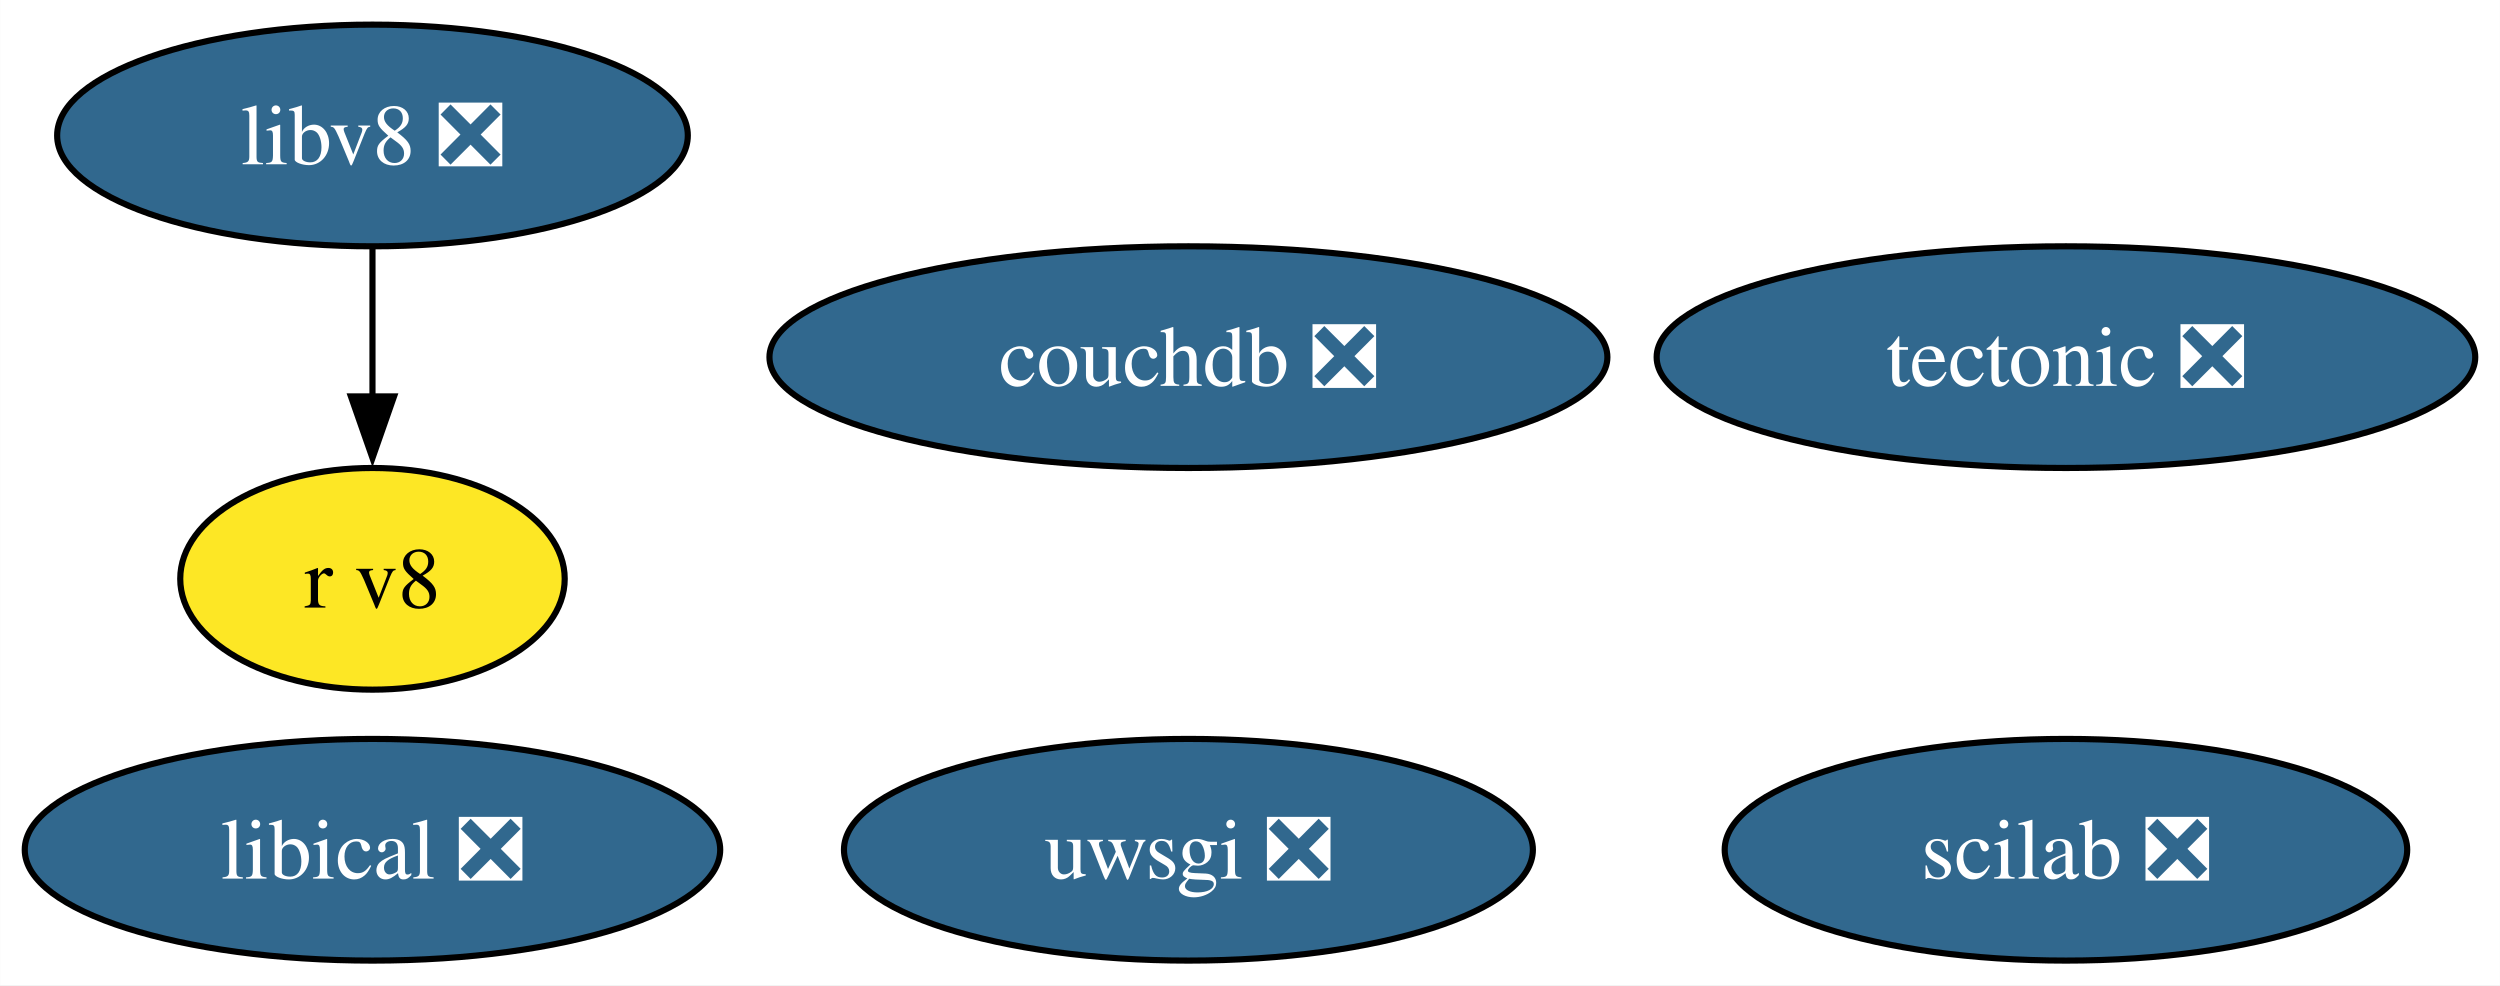
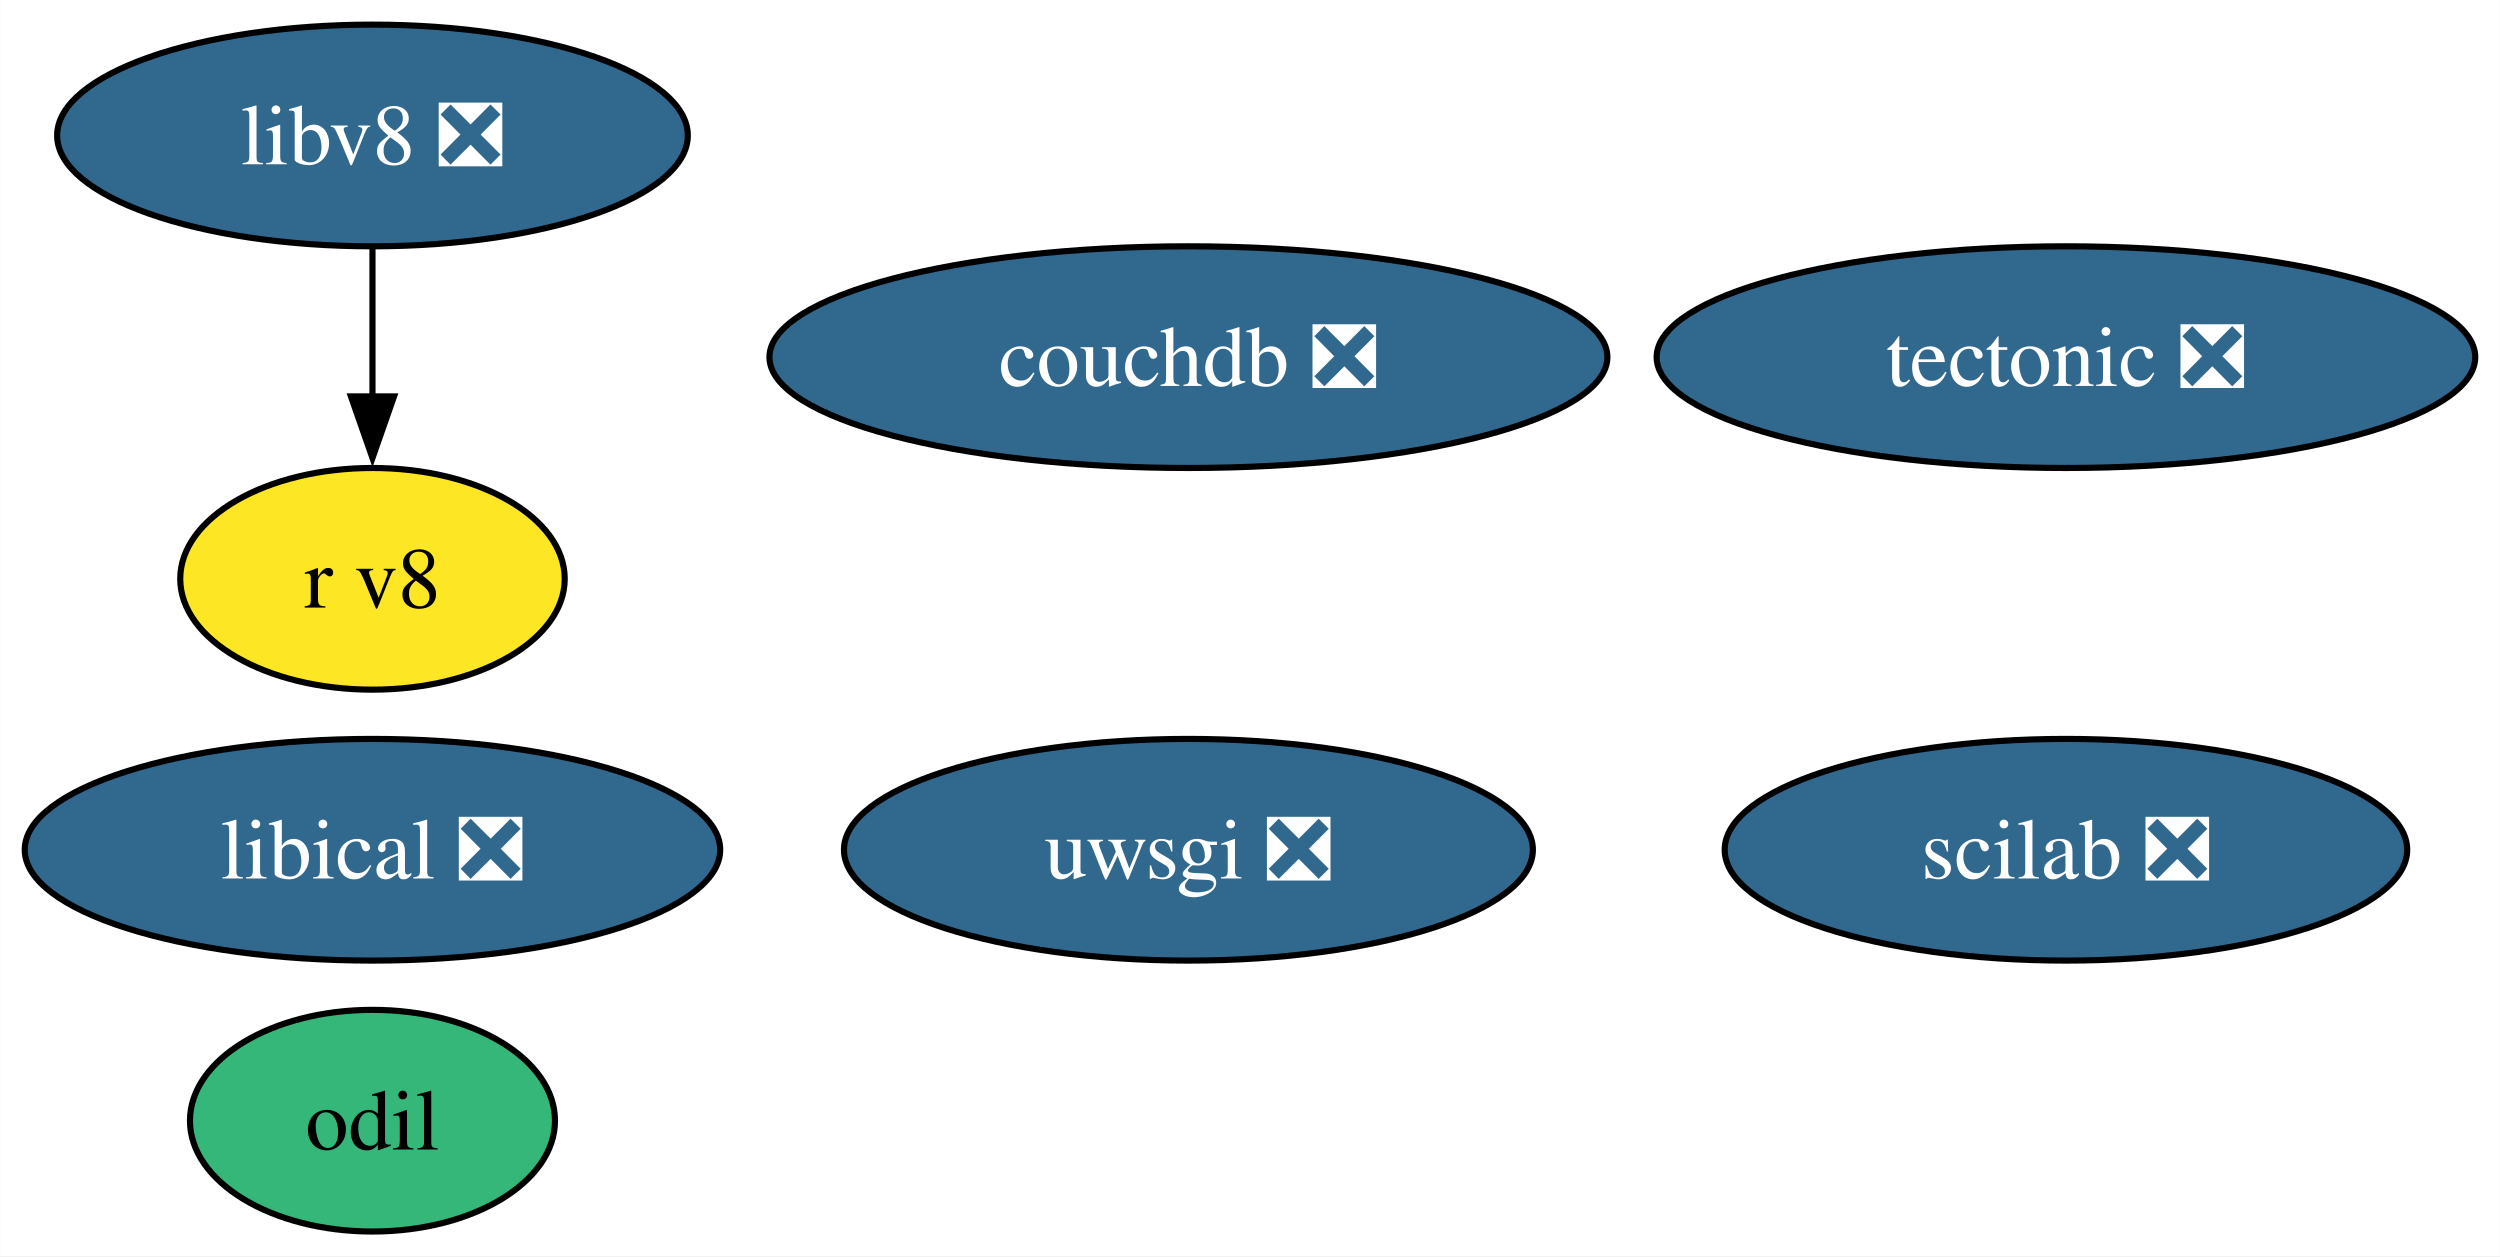
- <svg xmlns="http://www.w3.org/2000/svg" xmlns:xlink="http://www.w3.org/1999/xlink" width="406pt" height="160pt" viewBox="0.00 0.00 405.96 160.00">
-   <g id="graph0" class="graph" transform="scale(1 1) rotate(0) translate(4 156)">
-     <polygon fill="white" stroke="none" points="-4,4 -4,-156 401.96,-156 401.96,4 -4,4" />
+ <svg xmlns="http://www.w3.org/2000/svg" xmlns:xlink="http://www.w3.org/1999/xlink" width="406pt" height="204pt" viewBox="0.00 0.00 405.96 204.00">
+   <g id="graph0" class="graph" transform="scale(1 1) rotate(0) translate(4 200)">
+     <polygon fill="white" stroke="none" points="-4,4 -4,-200 401.96,-200 401.96,4 -4,4" />
    <g id="node1" class="node">
      <g id="a_node1">
        <a xlink:href="https://github.com/conda-forge/tectonic-feedstock/pull/72" xlink:title="tectonic ❎">
-           <ellipse fill="#31688e" stroke="black" cx="331.49" cy="-98" rx="66.47" ry="18" />
-           <text text-anchor="middle" x="331.49" y="-93.33" font-family="Times,serif" font-size="14.00" fill="white">tectonic ❎</text>
+           <ellipse fill="#31688e" stroke="black" cx="331.49" cy="-142" rx="66.47" ry="18" />
+           <text text-anchor="middle" x="331.49" y="-137.32" font-family="Times,serif" font-size="14.00" fill="white">tectonic ❎</text>
        </a>
      </g>
    </g>
    <g id="node2" class="node">
      <g id="a_node2">
        <a xlink:href="https://github.com/conda-forge/uwsgi-feedstock/pull/91" xlink:title="uwsgi ❎">
-           <ellipse fill="#31688e" stroke="black" cx="188.98" cy="-18" rx="55.94" ry="18" />
-           <text text-anchor="middle" x="188.98" y="-13.32" font-family="Times,serif" font-size="14.00" fill="white">uwsgi ❎</text>
+           <ellipse fill="#31688e" stroke="black" cx="188.98" cy="-62" rx="55.94" ry="18" />
+           <text text-anchor="middle" x="188.98" y="-57.33" font-family="Times,serif" font-size="14.00" fill="white">uwsgi ❎</text>
        </a>
      </g>
    </g>
    <g id="node3" class="node">
      <g id="a_node3">
        <a xlink:href="https://github.com/conda-forge/scilab-feedstock/pull/52" xlink:title="scilab ❎">
-           <ellipse fill="#31688e" stroke="black" cx="331.49" cy="-18" rx="55.42" ry="18" />
-           <text text-anchor="middle" x="331.49" y="-13.32" font-family="Times,serif" font-size="14.00" fill="white">scilab ❎</text>
+           <ellipse fill="#31688e" stroke="black" cx="331.49" cy="-62" rx="55.42" ry="18" />
+           <text text-anchor="middle" x="331.49" y="-57.33" font-family="Times,serif" font-size="14.00" fill="white">scilab ❎</text>
        </a>
      </g>
    </g>
    <g id="node4" class="node">
      <g id="a_node4">
        <a xlink:href="https://github.com/conda-forge/libical-feedstock/pull/27" xlink:title="libical ❎">
-           <ellipse fill="#31688e" stroke="black" cx="56.47" cy="-18" rx="56.47" ry="18" />
-           <text text-anchor="middle" x="56.47" y="-13.32" font-family="Times,serif" font-size="14.00" fill="white">libical ❎</text>
+           <ellipse fill="#31688e" stroke="black" cx="56.47" cy="-62" rx="56.47" ry="18" />
+           <text text-anchor="middle" x="56.47" y="-57.33" font-family="Times,serif" font-size="14.00" fill="white">libical ❎</text>
        </a>
      </g>
    </g>
    <g id="node5" class="node">
      <g id="a_node5">
        <a xlink:href="https://github.com/conda-forge/libv8-feedstock/pull/85" xlink:title="libv8 ❎">
-           <ellipse fill="#31688e" stroke="black" cx="56.47" cy="-134" rx="51.21" ry="18" />
-           <text text-anchor="middle" x="56.47" y="-129.32" font-family="Times,serif" font-size="14.00" fill="white">libv8 ❎</text>
+           <ellipse fill="#31688e" stroke="black" cx="56.47" cy="-178" rx="51.21" ry="18" />
+           <text text-anchor="middle" x="56.47" y="-173.32" font-family="Times,serif" font-size="14.00" fill="white">libv8 ❎</text>
        </a>
      </g>
    </g>
    <g id="node6" class="node">
      <g id="a_node6">
        <a xlink:href="https://github.com/conda-forge/r-v8-feedstock" xlink:title="r v8">
-           <ellipse fill="#fde725" stroke="black" cx="56.47" cy="-62" rx="31.22" ry="18" />
-           <text text-anchor="middle" x="56.47" y="-57.33" font-family="Times,serif" font-size="14.00">r v8</text>
+           <ellipse fill="#fde725" stroke="black" cx="56.47" cy="-106" rx="31.22" ry="18" />
+           <text text-anchor="middle" x="56.47" y="-101.33" font-family="Times,serif" font-size="14.00">r v8</text>
        </a>
      </g>
    </g>
    <g id="edge1" class="edge">
-       <path fill="none" stroke="black" d="M56.47,-115.7C56.47,-108.41 56.47,-99.73 56.47,-91.54" />
-       <polygon fill="black" stroke="black" points="59.97,-91.62 56.47,-81.62 52.97,-91.62 59.97,-91.62" />
+       <path fill="none" stroke="black" d="M56.47,-159.7C56.47,-152.41 56.47,-143.73 56.47,-135.54" />
+       <polygon fill="black" stroke="black" points="59.97,-135.62 56.47,-125.62 52.97,-135.62 59.97,-135.62" />
    </g>
    <g id="node7" class="node">
      <g id="a_node7">
+         <a xlink:href="https://github.com/conda-forge/odil-feedstock" xlink:title="odil">
+           <ellipse fill="#35b779" stroke="black" cx="56.47" cy="-18" rx="29.64" ry="18" />
+           <text text-anchor="middle" x="56.47" y="-13.32" font-family="Times,serif" font-size="14.00">odil</text>
+         </a>
+       </g>
+     </g>
+     <g id="node8" class="node">
+       <g id="a_node8">
        <a xlink:href="https://github.com/conda-forge/couchdb-feedstock/pull/13" xlink:title="couchdb ❎">
-           <ellipse fill="#31688e" stroke="black" cx="188.98" cy="-98" rx="68.04" ry="18" />
-           <text text-anchor="middle" x="188.98" y="-93.33" font-family="Times,serif" font-size="14.00" fill="white">couchdb ❎</text>
+           <ellipse fill="#31688e" stroke="black" cx="188.98" cy="-142" rx="68.04" ry="18" />
+           <text text-anchor="middle" x="188.98" y="-137.32" font-family="Times,serif" font-size="14.00" fill="white">couchdb ❎</text>
        </a>
      </g>
    </g>
  </g>
</svg>
